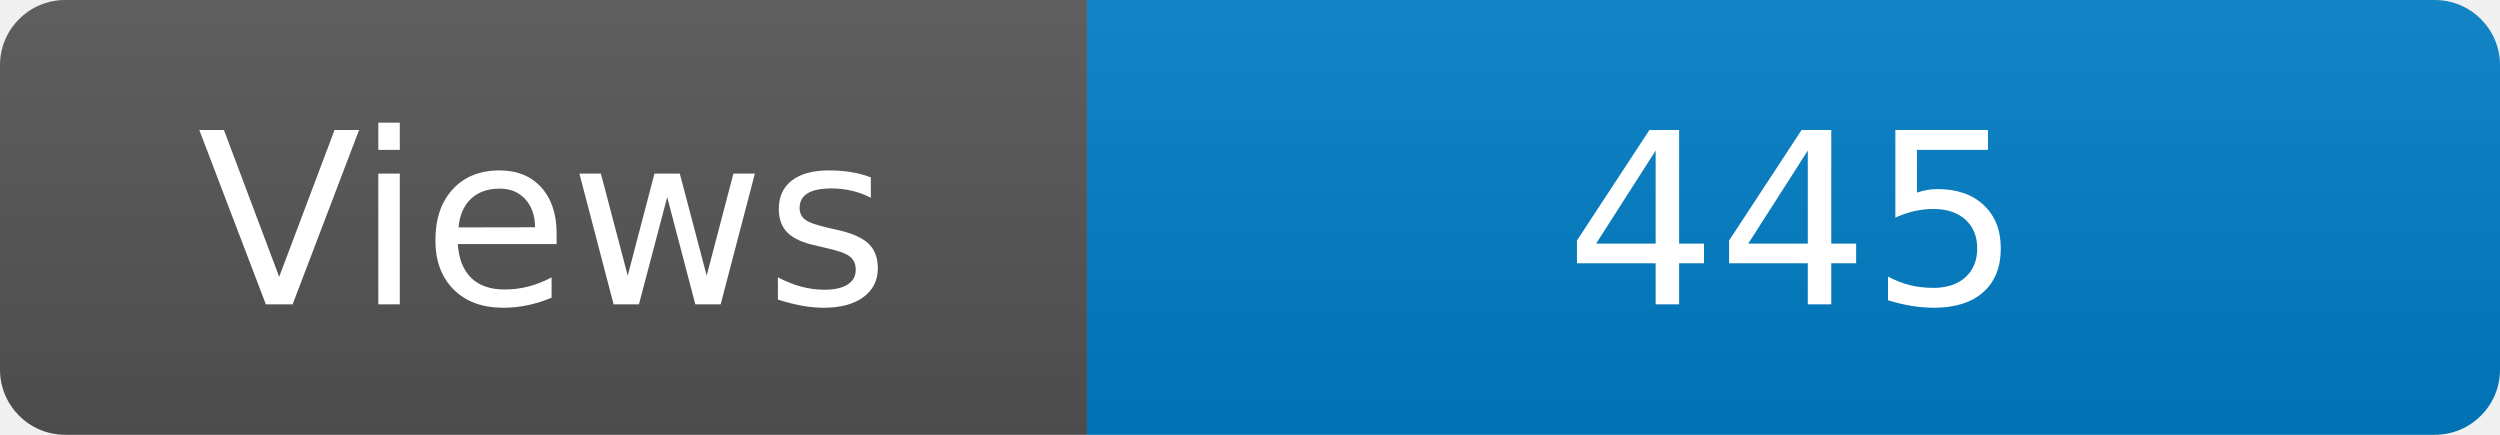
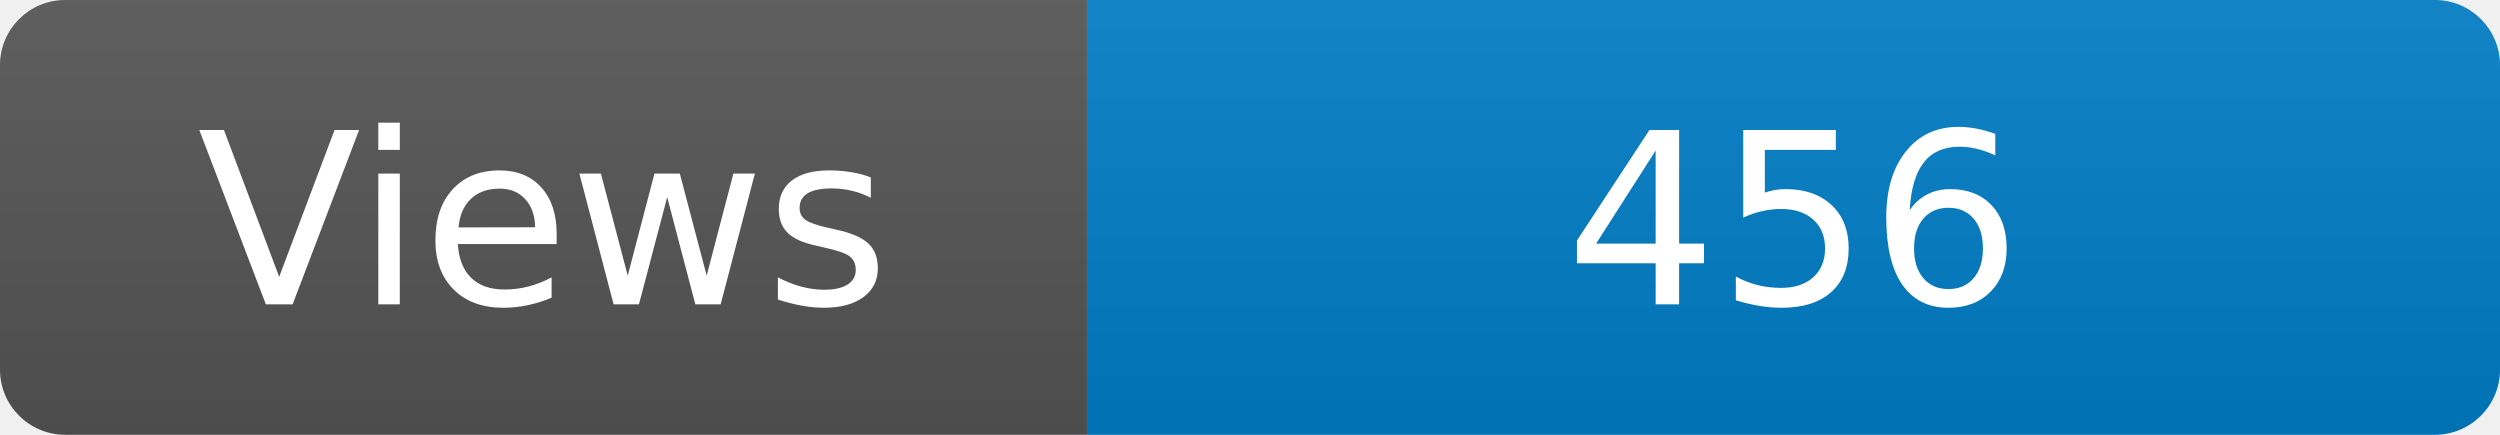
<svg xmlns="http://www.w3.org/2000/svg" width="115" height="20" role="img" aria-label="Maintained?: yes">
  <linearGradient id="s" x2="0" y2="100%">
    <stop offset="0" stop-color="#bbb" stop-opacity=".1" />
    <stop offset="1" stop-opacity=".1" />
  </linearGradient>
  <clipPath id="r">
    <rect width="115" height="20" rx="3" fill="#fff" />
  </clipPath>
  <g clip-path="url(#r)">
    <rect width="50" height="20" fill="#555" />
    <rect x="50" width="160" height="20" fill="#007ec6" />
    <rect width="115" height="20" fill="url(#s)" />
  </g>
  <g fill="#fff" text-anchor="middle" font-family="Verdana,Geneva,DejaVu Sans,sans-serif" font-size="110">
    <text x="250" y="140" transform="scale(.1)" fill="#fff">Views</text>
-     <text x="825" y="140" transform="scale(.1)" fill="#fff">445</text>
+     <text x="825" y="140" transform="scale(.1)" fill="#fff">456</text>
  </g>
</svg>
